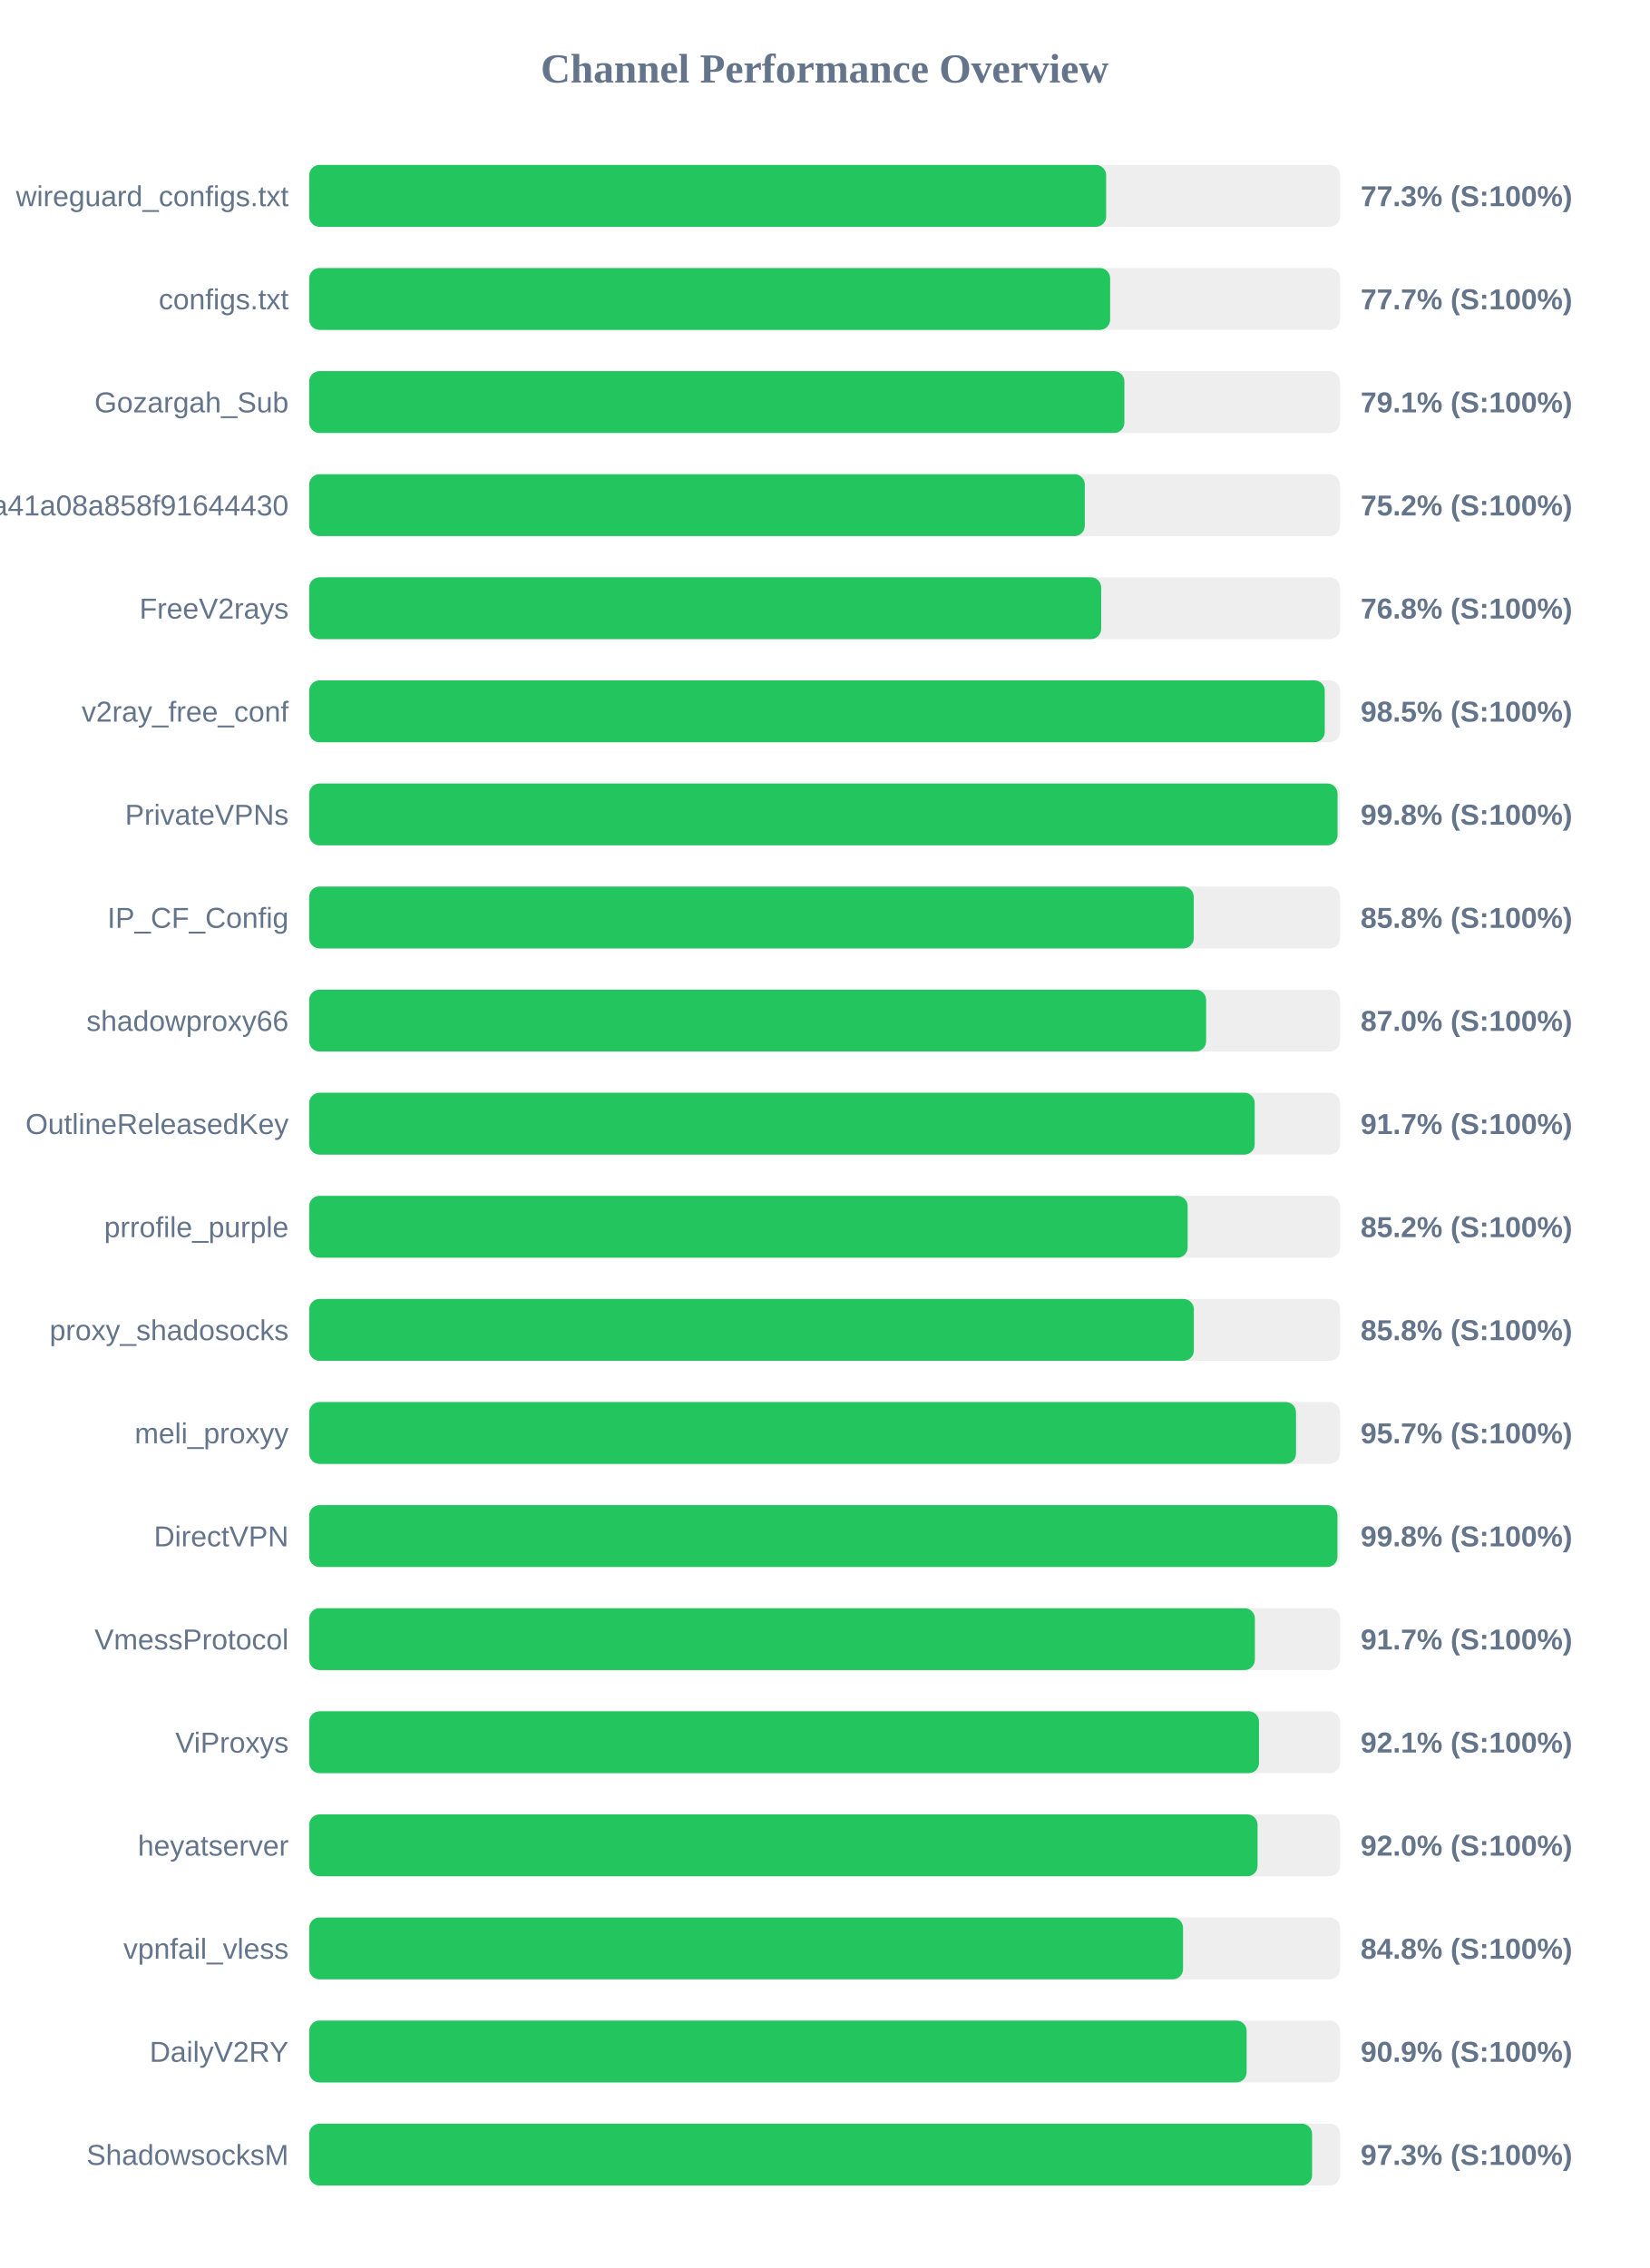
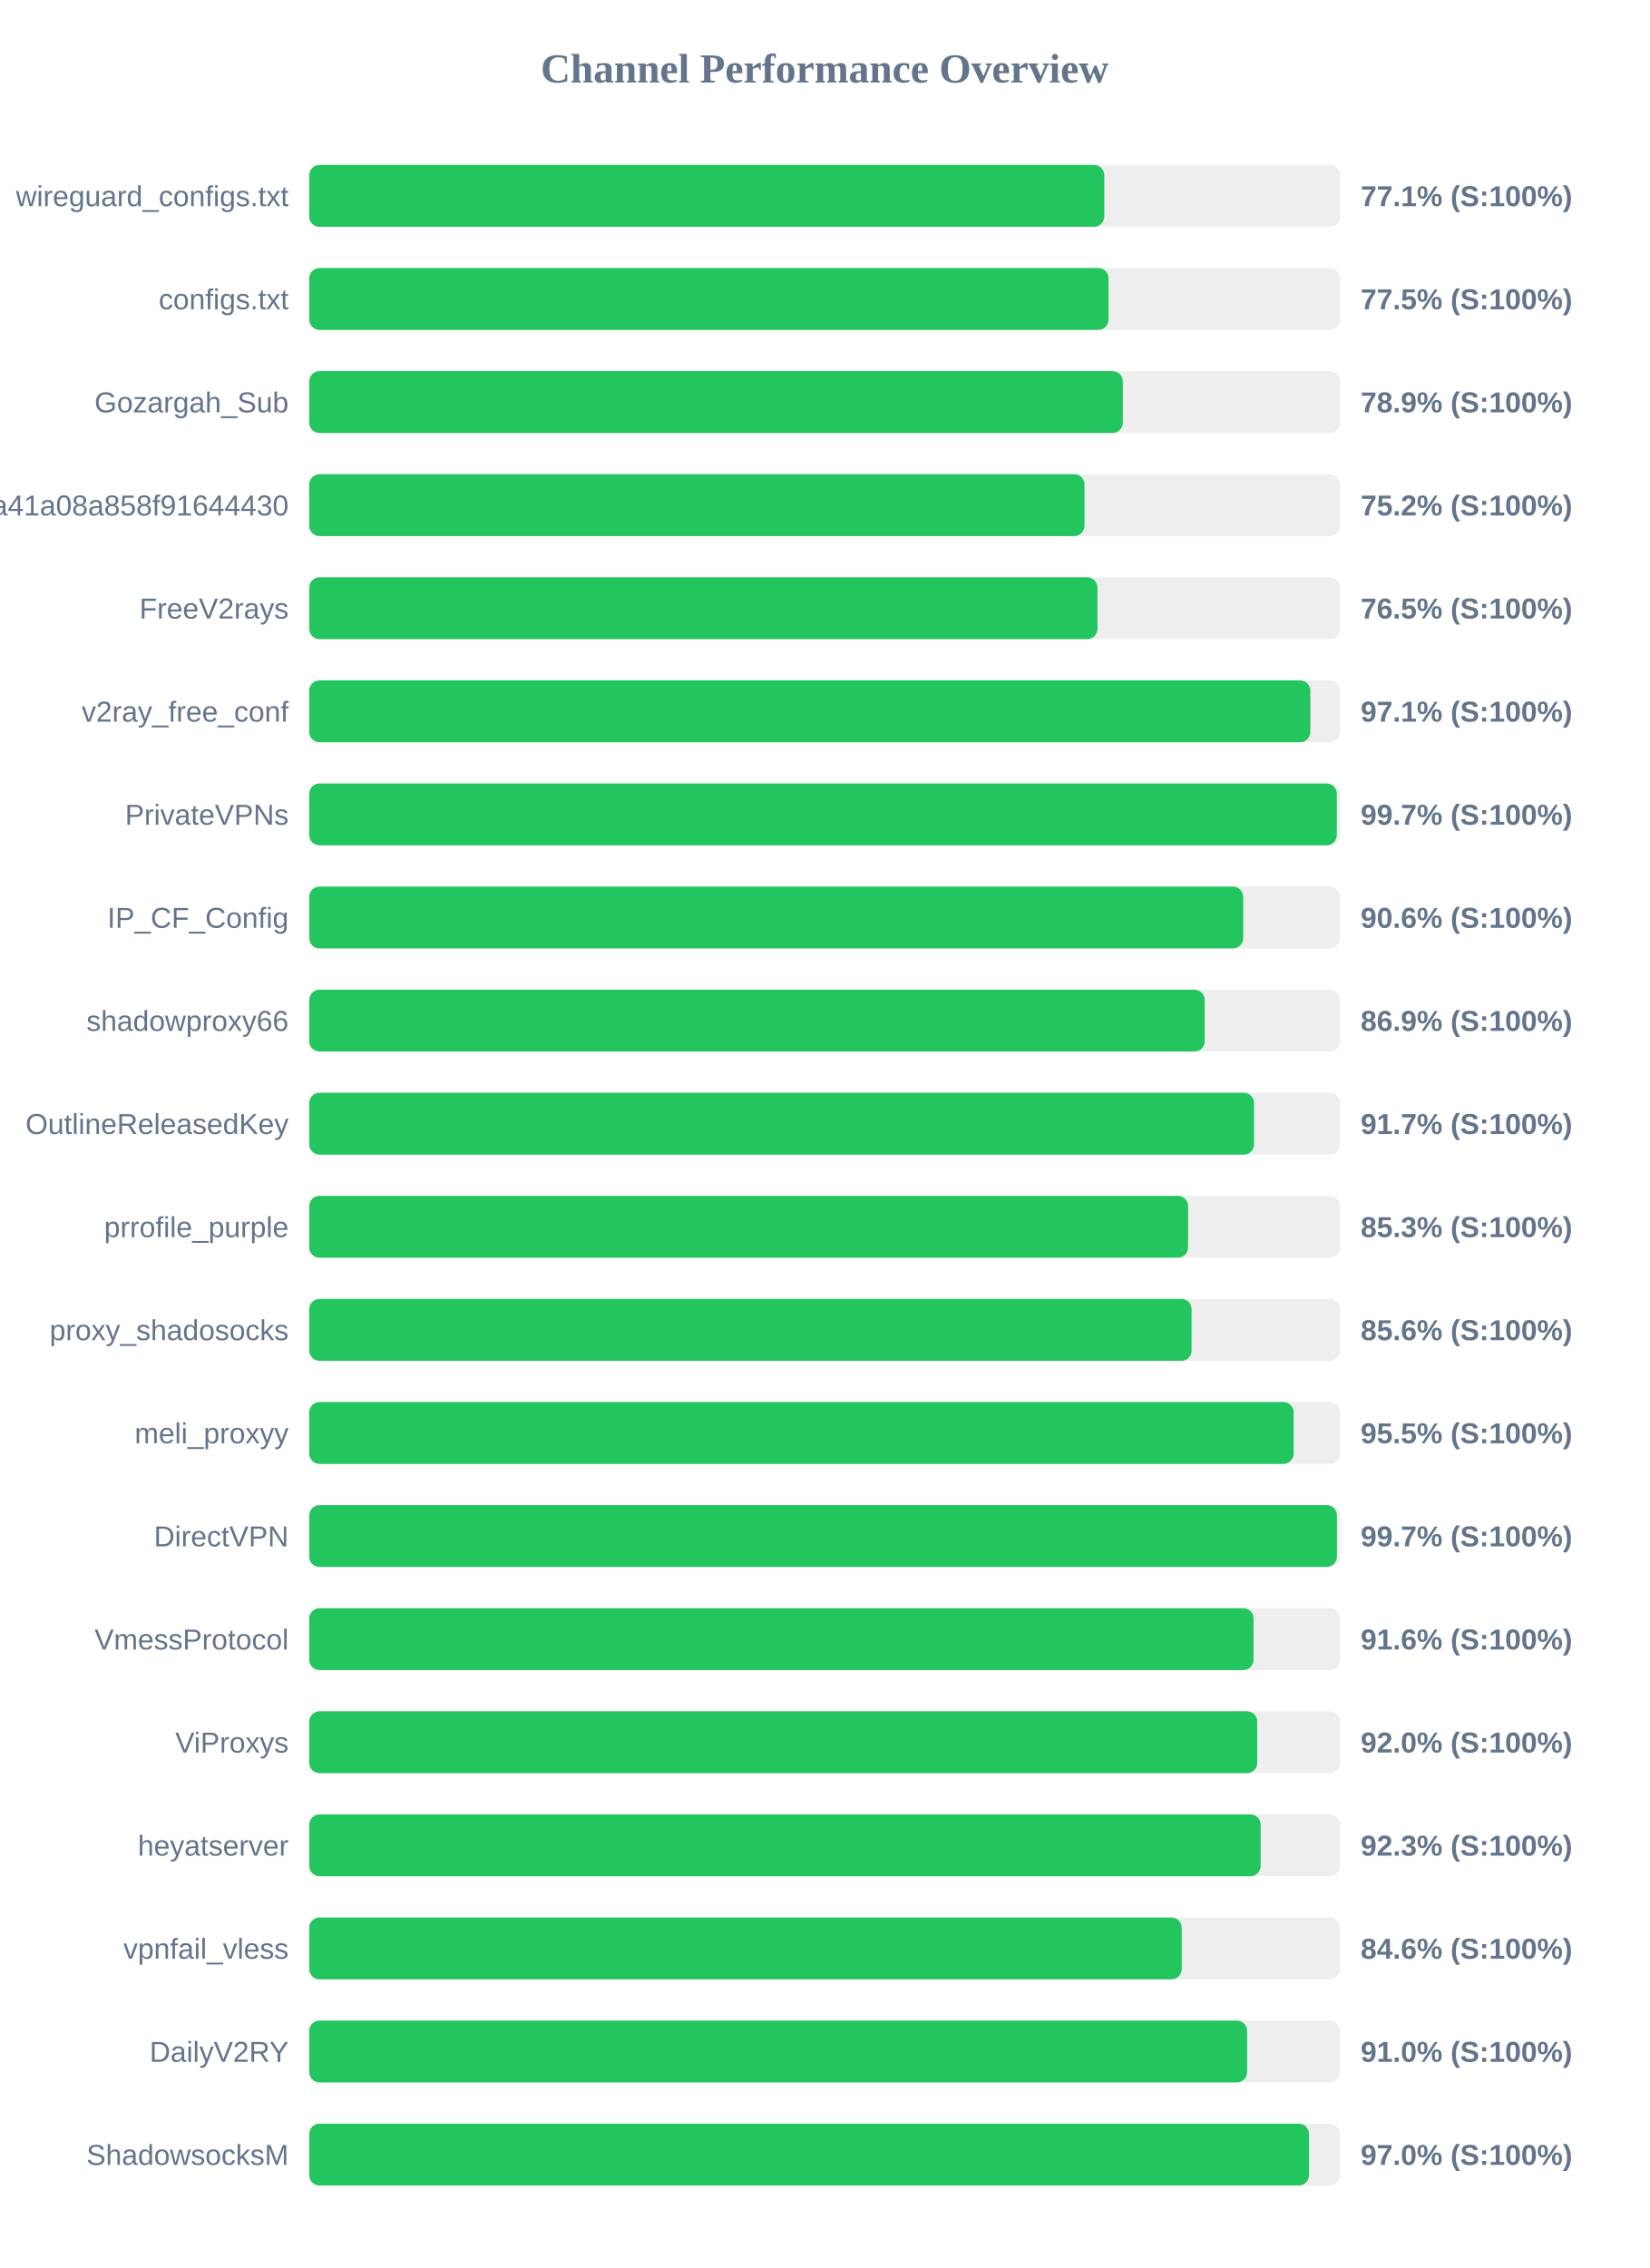
<svg xmlns="http://www.w3.org/2000/svg" width="800" height="1100" version="1.1">
  <style>
        .row { font: 14px Arial; fill: #64748b; }
        .score { font: bold 14px Arial; fill: #64748b; }
    </style>
  <text x="400" y="40" text-anchor="middle" font-size="20px" font-weight="bold" fill="#64748b">Channel Performance Overview</text>
  <rect x="150" y="80" width="500" height="30" fill="#eee" rx="5" />
-   <rect x="150" y="80" width="386.55" height="30" fill="#22c55e" rx="5" />
+   <rect x="150" y="80" width="385.65" height="30" fill="#22c55e" rx="5" />
  <text x="140" y="100" text-anchor="end" class="row">wireguard_configs.txt</text>
-   <text x="660" y="100" text-anchor="start" class="score">77.3% (S:100%)</text>
+   <text x="660" y="100" text-anchor="start" class="score">77.1% (S:100%)</text>
  <rect x="150" y="130" width="500" height="30" fill="#eee" rx="5" />
-   <rect x="150" y="130" width="388.5" height="30" fill="#22c55e" rx="5" />
+   <rect x="150" y="130" width="387.7" height="30" fill="#22c55e" rx="5" />
  <text x="140" y="150" text-anchor="end" class="row">configs.txt</text>
-   <text x="660" y="150" text-anchor="start" class="score">77.7% (S:100%)</text>
+   <text x="660" y="150" text-anchor="start" class="score">77.5% (S:100%)</text>
  <rect x="150" y="180" width="500" height="30" fill="#eee" rx="5" />
-   <rect x="150" y="180" width="395.4" height="30" fill="#22c55e" rx="5" />
+   <rect x="150" y="180" width="394.65" height="30" fill="#22c55e" rx="5" />
  <text x="140" y="200" text-anchor="end" class="row">Gozargah_Sub</text>
-   <text x="660" y="200" text-anchor="start" class="score">79.1% (S:100%)</text>
+   <text x="660" y="200" text-anchor="start" class="score">78.9% (S:100%)</text>
  <rect x="150" y="230" width="500" height="30" fill="#eee" rx="5" />
-   <rect x="150" y="230" width="376.2" height="30" fill="#22c55e" rx="5" />
+   <rect x="150" y="230" width="376.05" height="30" fill="#22c55e" rx="5" />
  <text x="140" y="250" text-anchor="end" class="row">subscribe?token=fed4ab7c582c2a41a08a858f91644430</text>
  <text x="660" y="250" text-anchor="start" class="score">75.2% (S:100%)</text>
  <rect x="150" y="280" width="500" height="30" fill="#eee" rx="5" />
-   <rect x="150" y="280" width="384.15" height="30" fill="#22c55e" rx="5" />
+   <rect x="150" y="280" width="382.35" height="30" fill="#22c55e" rx="5" />
  <text x="140" y="300" text-anchor="end" class="row">FreeV2rays</text>
-   <text x="660" y="300" text-anchor="start" class="score">76.8% (S:100%)</text>
+   <text x="660" y="300" text-anchor="start" class="score">76.5% (S:100%)</text>
  <rect x="150" y="330" width="500" height="30" fill="#eee" rx="5" />
-   <rect x="150" y="330" width="492.6" height="30" fill="#22c55e" rx="5" />
+   <rect x="150" y="330" width="485.6" height="30" fill="#22c55e" rx="5" />
  <text x="140" y="350" text-anchor="end" class="row">v2ray_free_conf</text>
-   <text x="660" y="350" text-anchor="start" class="score">98.5% (S:100%)</text>
+   <text x="660" y="350" text-anchor="start" class="score">97.1% (S:100%)</text>
  <rect x="150" y="380" width="500" height="30" fill="#eee" rx="5" />
-   <rect x="150" y="380" width="498.8" height="30" fill="#22c55e" rx="5" />
+   <rect x="150" y="380" width="498.45" height="30" fill="#22c55e" rx="5" />
  <text x="140" y="400" text-anchor="end" class="row">PrivateVPNs</text>
-   <text x="660" y="400" text-anchor="start" class="score">99.8% (S:100%)</text>
+   <text x="660" y="400" text-anchor="start" class="score">99.7% (S:100%)</text>
  <rect x="150" y="430" width="500" height="30" fill="#eee" rx="5" />
-   <rect x="150" y="430" width="429.05" height="30" fill="#22c55e" rx="5" />
+   <rect x="150" y="430" width="453.05" height="30" fill="#22c55e" rx="5" />
  <text x="140" y="450" text-anchor="end" class="row">IP_CF_Config</text>
-   <text x="660" y="450" text-anchor="start" class="score">85.8% (S:100%)</text>
+   <text x="660" y="450" text-anchor="start" class="score">90.6% (S:100%)</text>
  <rect x="150" y="480" width="500" height="30" fill="#eee" rx="5" />
-   <rect x="150" y="480" width="435.05" height="30" fill="#22c55e" rx="5" />
+   <rect x="150" y="480" width="434.35" height="30" fill="#22c55e" rx="5" />
  <text x="140" y="500" text-anchor="end" class="row">shadowproxy66</text>
-   <text x="660" y="500" text-anchor="start" class="score">87.0% (S:100%)</text>
+   <text x="660" y="500" text-anchor="start" class="score">86.9% (S:100%)</text>
  <rect x="150" y="530" width="500" height="30" fill="#eee" rx="5" />
-   <rect x="150" y="530" width="458.6" height="30" fill="#22c55e" rx="5" />
+   <rect x="150" y="530" width="458.3" height="30" fill="#22c55e" rx="5" />
  <text x="140" y="550" text-anchor="end" class="row">OutlineReleasedKey</text>
  <text x="660" y="550" text-anchor="start" class="score">91.7% (S:100%)</text>
  <rect x="150" y="580" width="500" height="30" fill="#eee" rx="5" />
-   <rect x="150" y="580" width="426.1" height="30" fill="#22c55e" rx="5" />
+   <rect x="150" y="580" width="426.3" height="30" fill="#22c55e" rx="5" />
  <text x="140" y="600" text-anchor="end" class="row">prrofile_purple</text>
-   <text x="660" y="600" text-anchor="start" class="score">85.2% (S:100%)</text>
+   <text x="660" y="600" text-anchor="start" class="score">85.3% (S:100%)</text>
  <rect x="150" y="630" width="500" height="30" fill="#eee" rx="5" />
-   <rect x="150" y="630" width="429.1" height="30" fill="#22c55e" rx="5" />
+   <rect x="150" y="630" width="428.0" height="30" fill="#22c55e" rx="5" />
  <text x="140" y="650" text-anchor="end" class="row">proxy_shadosocks</text>
-   <text x="660" y="650" text-anchor="start" class="score">85.8% (S:100%)</text>
+   <text x="660" y="650" text-anchor="start" class="score">85.6% (S:100%)</text>
  <rect x="150" y="680" width="500" height="30" fill="#eee" rx="5" />
-   <rect x="150" y="680" width="478.65" height="30" fill="#22c55e" rx="5" />
+   <rect x="150" y="680" width="477.5" height="30" fill="#22c55e" rx="5" />
  <text x="140" y="700" text-anchor="end" class="row">meli_proxyy</text>
-   <text x="660" y="700" text-anchor="start" class="score">95.7% (S:100%)</text>
+   <text x="660" y="700" text-anchor="start" class="score">95.5% (S:100%)</text>
  <rect x="150" y="730" width="500" height="30" fill="#eee" rx="5" />
-   <rect x="150" y="730" width="498.75" height="30" fill="#22c55e" rx="5" />
+   <rect x="150" y="730" width="498.5" height="30" fill="#22c55e" rx="5" />
  <text x="140" y="750" text-anchor="end" class="row">DirectVPN</text>
-   <text x="660" y="750" text-anchor="start" class="score">99.8% (S:100%)</text>
+   <text x="660" y="750" text-anchor="start" class="score">99.7% (S:100%)</text>
  <rect x="150" y="780" width="500" height="30" fill="#eee" rx="5" />
-   <rect x="150" y="780" width="458.7" height="30" fill="#22c55e" rx="5" />
+   <rect x="150" y="780" width="458.05" height="30" fill="#22c55e" rx="5" />
  <text x="140" y="800" text-anchor="end" class="row">VmessProtocol</text>
-   <text x="660" y="800" text-anchor="start" class="score">91.7% (S:100%)</text>
+   <text x="660" y="800" text-anchor="start" class="score">91.6% (S:100%)</text>
  <rect x="150" y="830" width="500" height="30" fill="#eee" rx="5" />
-   <rect x="150" y="830" width="460.7" height="30" fill="#22c55e" rx="5" />
+   <rect x="150" y="830" width="459.85" height="30" fill="#22c55e" rx="5" />
  <text x="140" y="850" text-anchor="end" class="row">ViProxys</text>
-   <text x="660" y="850" text-anchor="start" class="score">92.1% (S:100%)</text>
+   <text x="660" y="850" text-anchor="start" class="score">92.0% (S:100%)</text>
  <rect x="150" y="880" width="500" height="30" fill="#eee" rx="5" />
-   <rect x="150" y="880" width="460.0" height="30" fill="#22c55e" rx="5" />
+   <rect x="150" y="880" width="461.5" height="30" fill="#22c55e" rx="5" />
  <text x="140" y="900" text-anchor="end" class="row">heyatserver</text>
-   <text x="660" y="900" text-anchor="start" class="score">92.0% (S:100%)</text>
+   <text x="660" y="900" text-anchor="start" class="score">92.3% (S:100%)</text>
  <rect x="150" y="930" width="500" height="30" fill="#eee" rx="5" />
-   <rect x="150" y="930" width="423.85" height="30" fill="#22c55e" rx="5" />
+   <rect x="150" y="930" width="423.2" height="30" fill="#22c55e" rx="5" />
  <text x="140" y="950" text-anchor="end" class="row">vpnfail_vless</text>
-   <text x="660" y="950" text-anchor="start" class="score">84.8% (S:100%)</text>
+   <text x="660" y="950" text-anchor="start" class="score">84.6% (S:100%)</text>
  <rect x="150" y="980" width="500" height="30" fill="#eee" rx="5" />
-   <rect x="150" y="980" width="454.7" height="30" fill="#22c55e" rx="5" />
+   <rect x="150" y="980" width="454.95" height="30" fill="#22c55e" rx="5" />
  <text x="140" y="1000" text-anchor="end" class="row">DailyV2RY</text>
-   <text x="660" y="1000" text-anchor="start" class="score">90.9% (S:100%)</text>
+   <text x="660" y="1000" text-anchor="start" class="score">91.0% (S:100%)</text>
  <rect x="150" y="1030" width="500" height="30" fill="#eee" rx="5" />
-   <rect x="150" y="1030" width="486.45" height="30" fill="#22c55e" rx="5" />
+   <rect x="150" y="1030" width="484.95" height="30" fill="#22c55e" rx="5" />
  <text x="140" y="1050" text-anchor="end" class="row">ShadowsocksM</text>
-   <text x="660" y="1050" text-anchor="start" class="score">97.3% (S:100%)</text>
+   <text x="660" y="1050" text-anchor="start" class="score">97.0% (S:100%)</text>
</svg>
